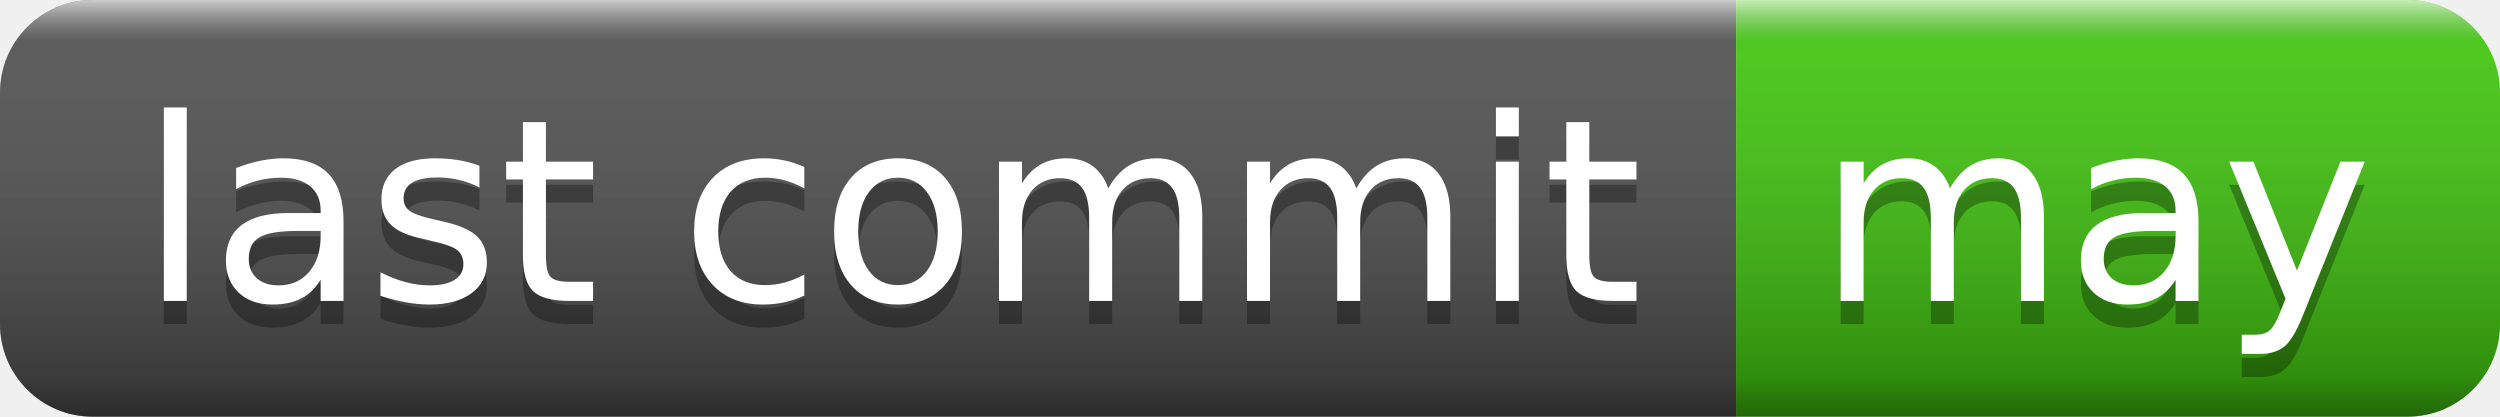
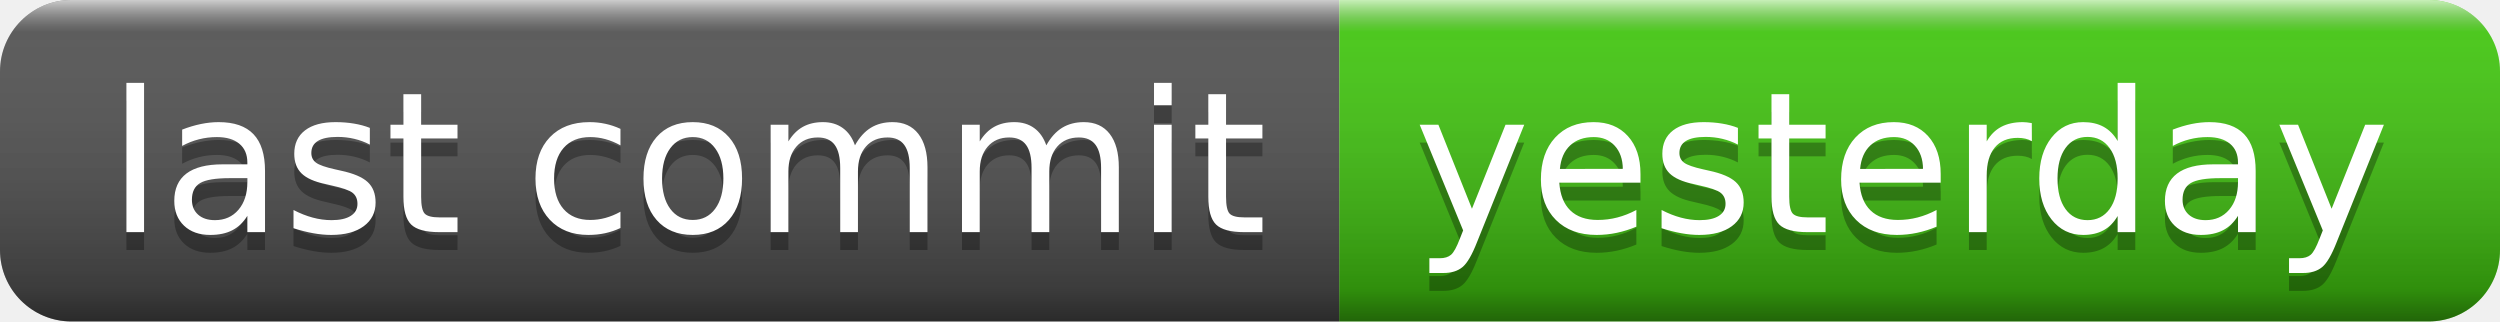
- <svg xmlns="http://www.w3.org/2000/svg" width="108" height="18" role="img" aria-label="last commit: may">
+ <svg xmlns="http://www.w3.org/2000/svg" width="140" height="18" role="img" aria-label="last commit: yesterday">
  <linearGradient id="s" x2="0" y2="100%">
    <stop offset="0" stop-color="#fff" stop-opacity=".7" />
    <stop offset=".1" stop-color="#aaa" stop-opacity=".1" />
    <stop offset=".9" stop-color="#000" stop-opacity=".3" />
    <stop offset="1" stop-color="#000" stop-opacity=".5" />
  </linearGradient>
  <clipPath id="r">
-     <rect width="108" height="18" rx="4" fill="#fff" />
+     <rect width="140" height="18" rx="4" fill="#fff" />
  </clipPath>
  <g clip-path="url(#r)">
    <rect width="75" height="18" fill="#555" />
-     <rect x="75" width="33" height="18" fill="#4c1" />
-     <rect width="108" height="18" fill="url(#s)" />
+     <rect x="75" width="65" height="18" fill="#4c1" />
+     <rect width="140" height="18" fill="url(#s)" />
  </g>
  <g fill="#fff" text-anchor="middle" font-family="Verdana,Geneva,DejaVu Sans,sans-serif" text-rendering="geometricPrecision" font-size="110">
    <text aria-hidden="true" x="385" y="140" fill="#010101" fill-opacity=".3" transform="scale(.1)" textLength="650">last commit</text>
    <text x="385" y="130" transform="scale(.1)" fill="#fff" textLength="650">last commit</text>
-     <text aria-hidden="true" x="905" y="140" fill="#010101" fill-opacity=".3" transform="scale(.1)" textLength="230">may</text>
-     <text x="905" y="130" transform="scale(.1)" fill="#fff" textLength="230">may</text>
+     <text aria-hidden="true" x="1065" y="140" fill="#010101" fill-opacity=".3" transform="scale(.1)" textLength="550">yesterday</text>
+     <text x="1065" y="130" transform="scale(.1)" fill="#fff" textLength="550">yesterday</text>
  </g>
</svg>
